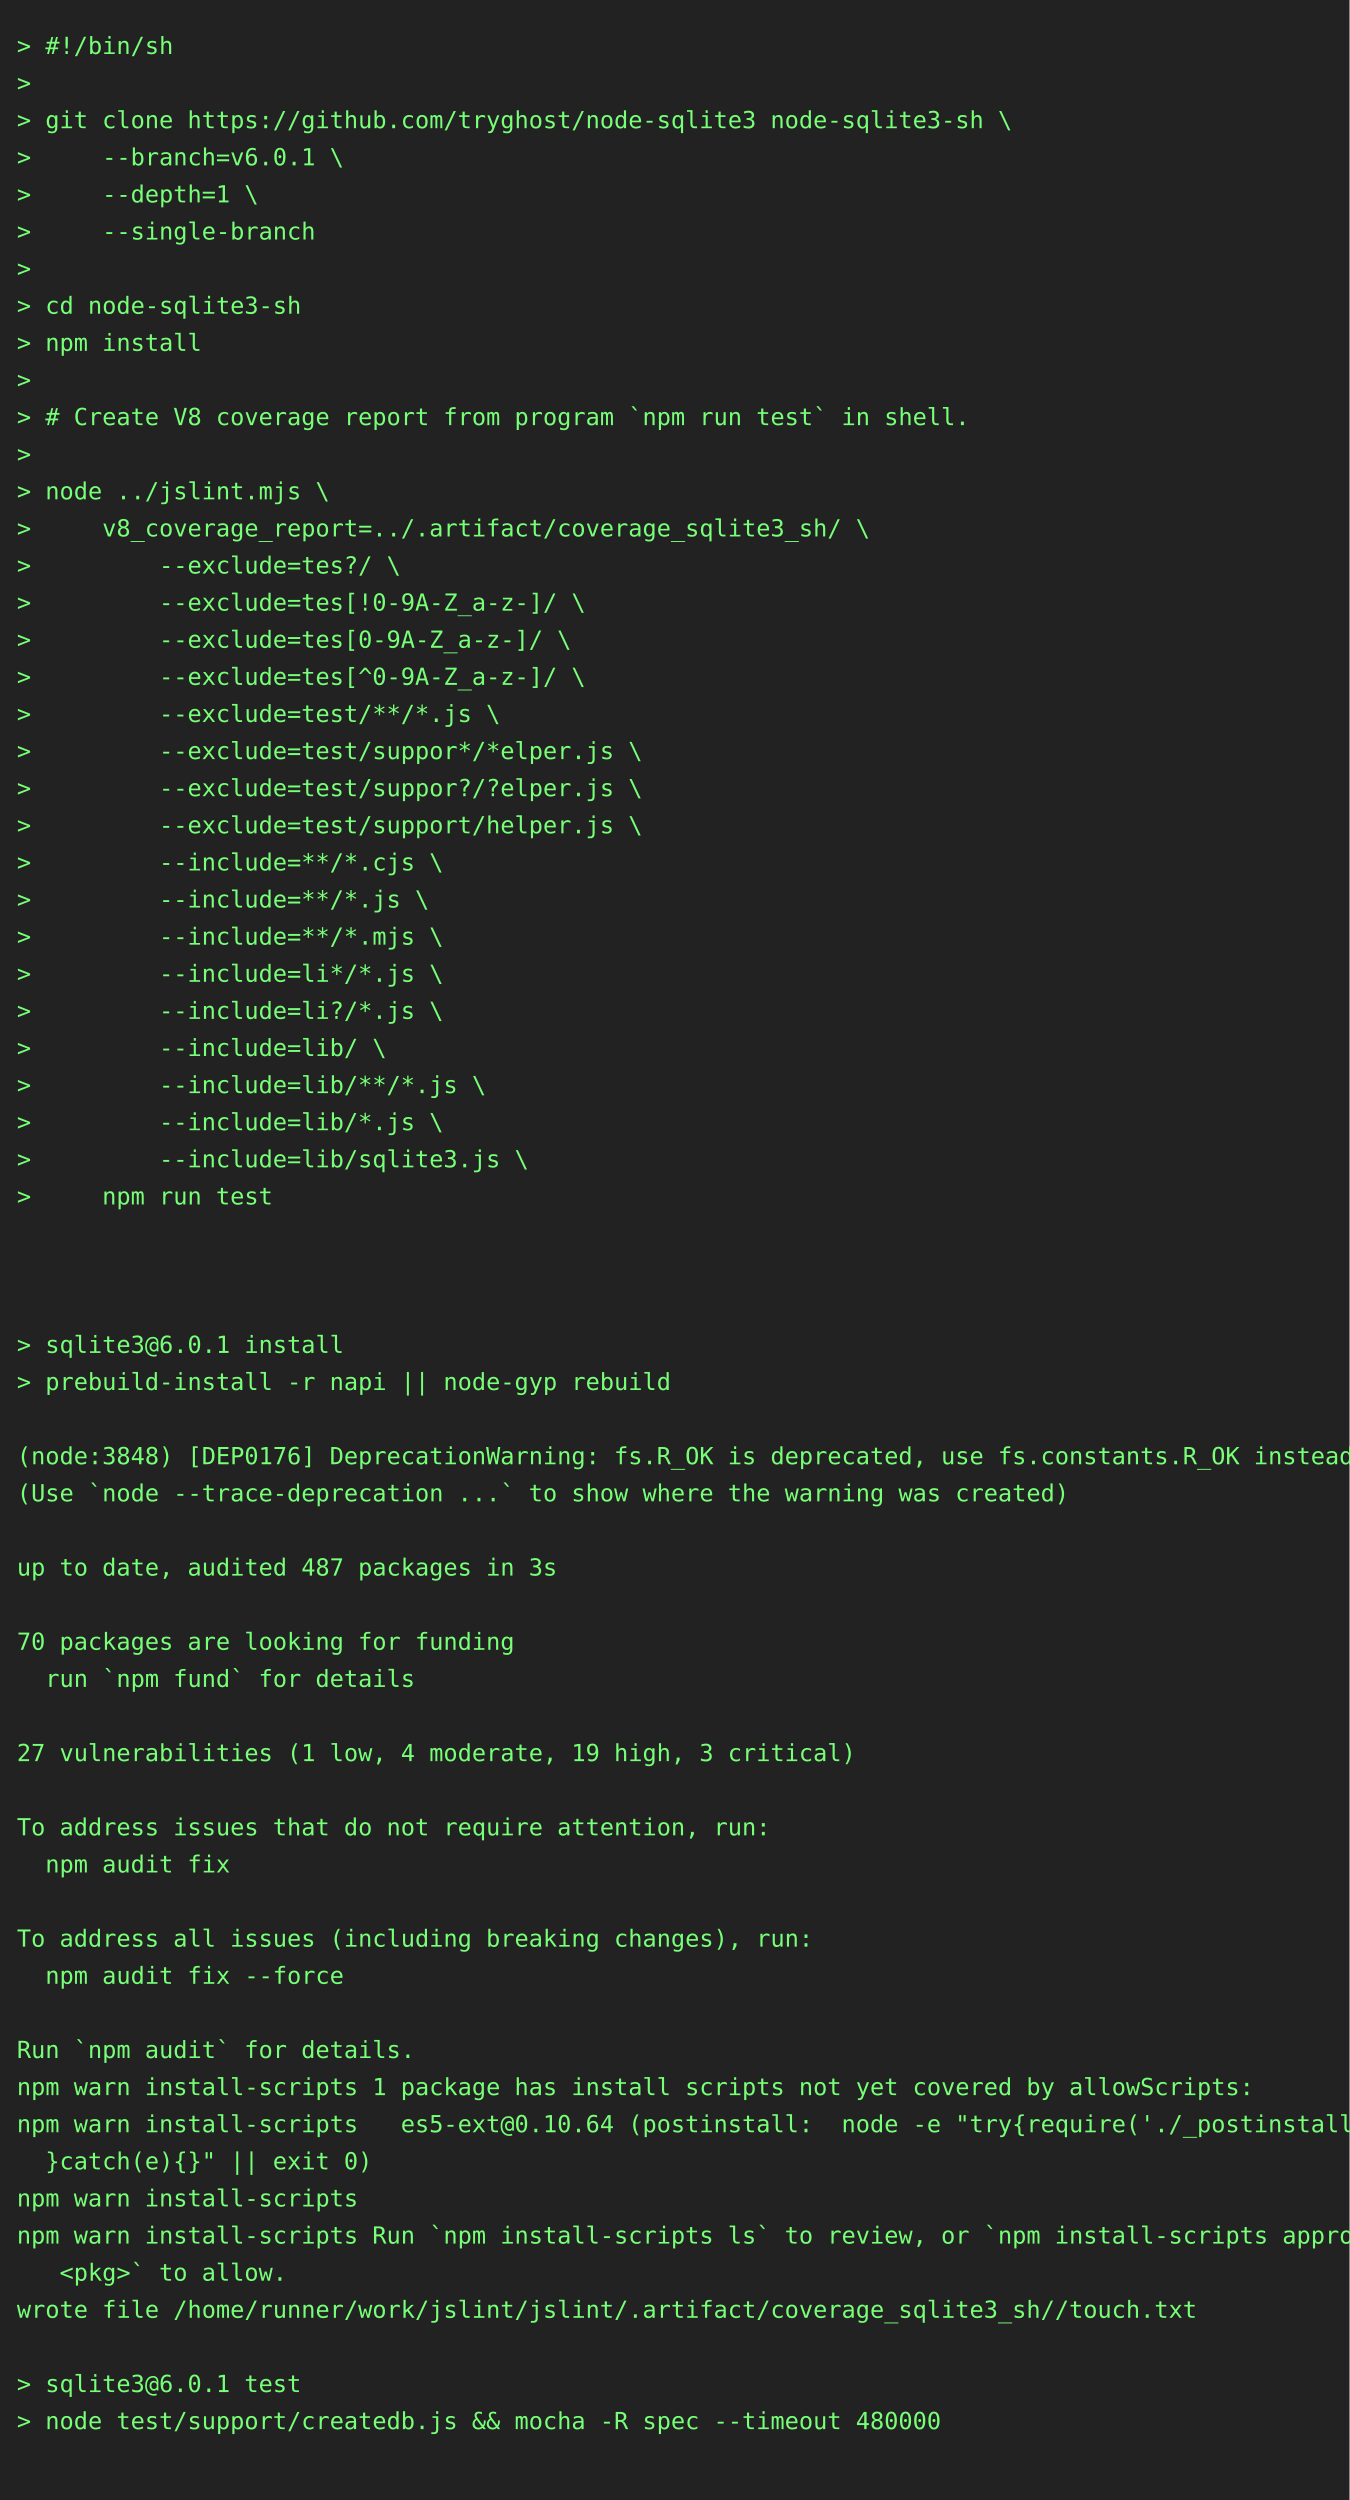
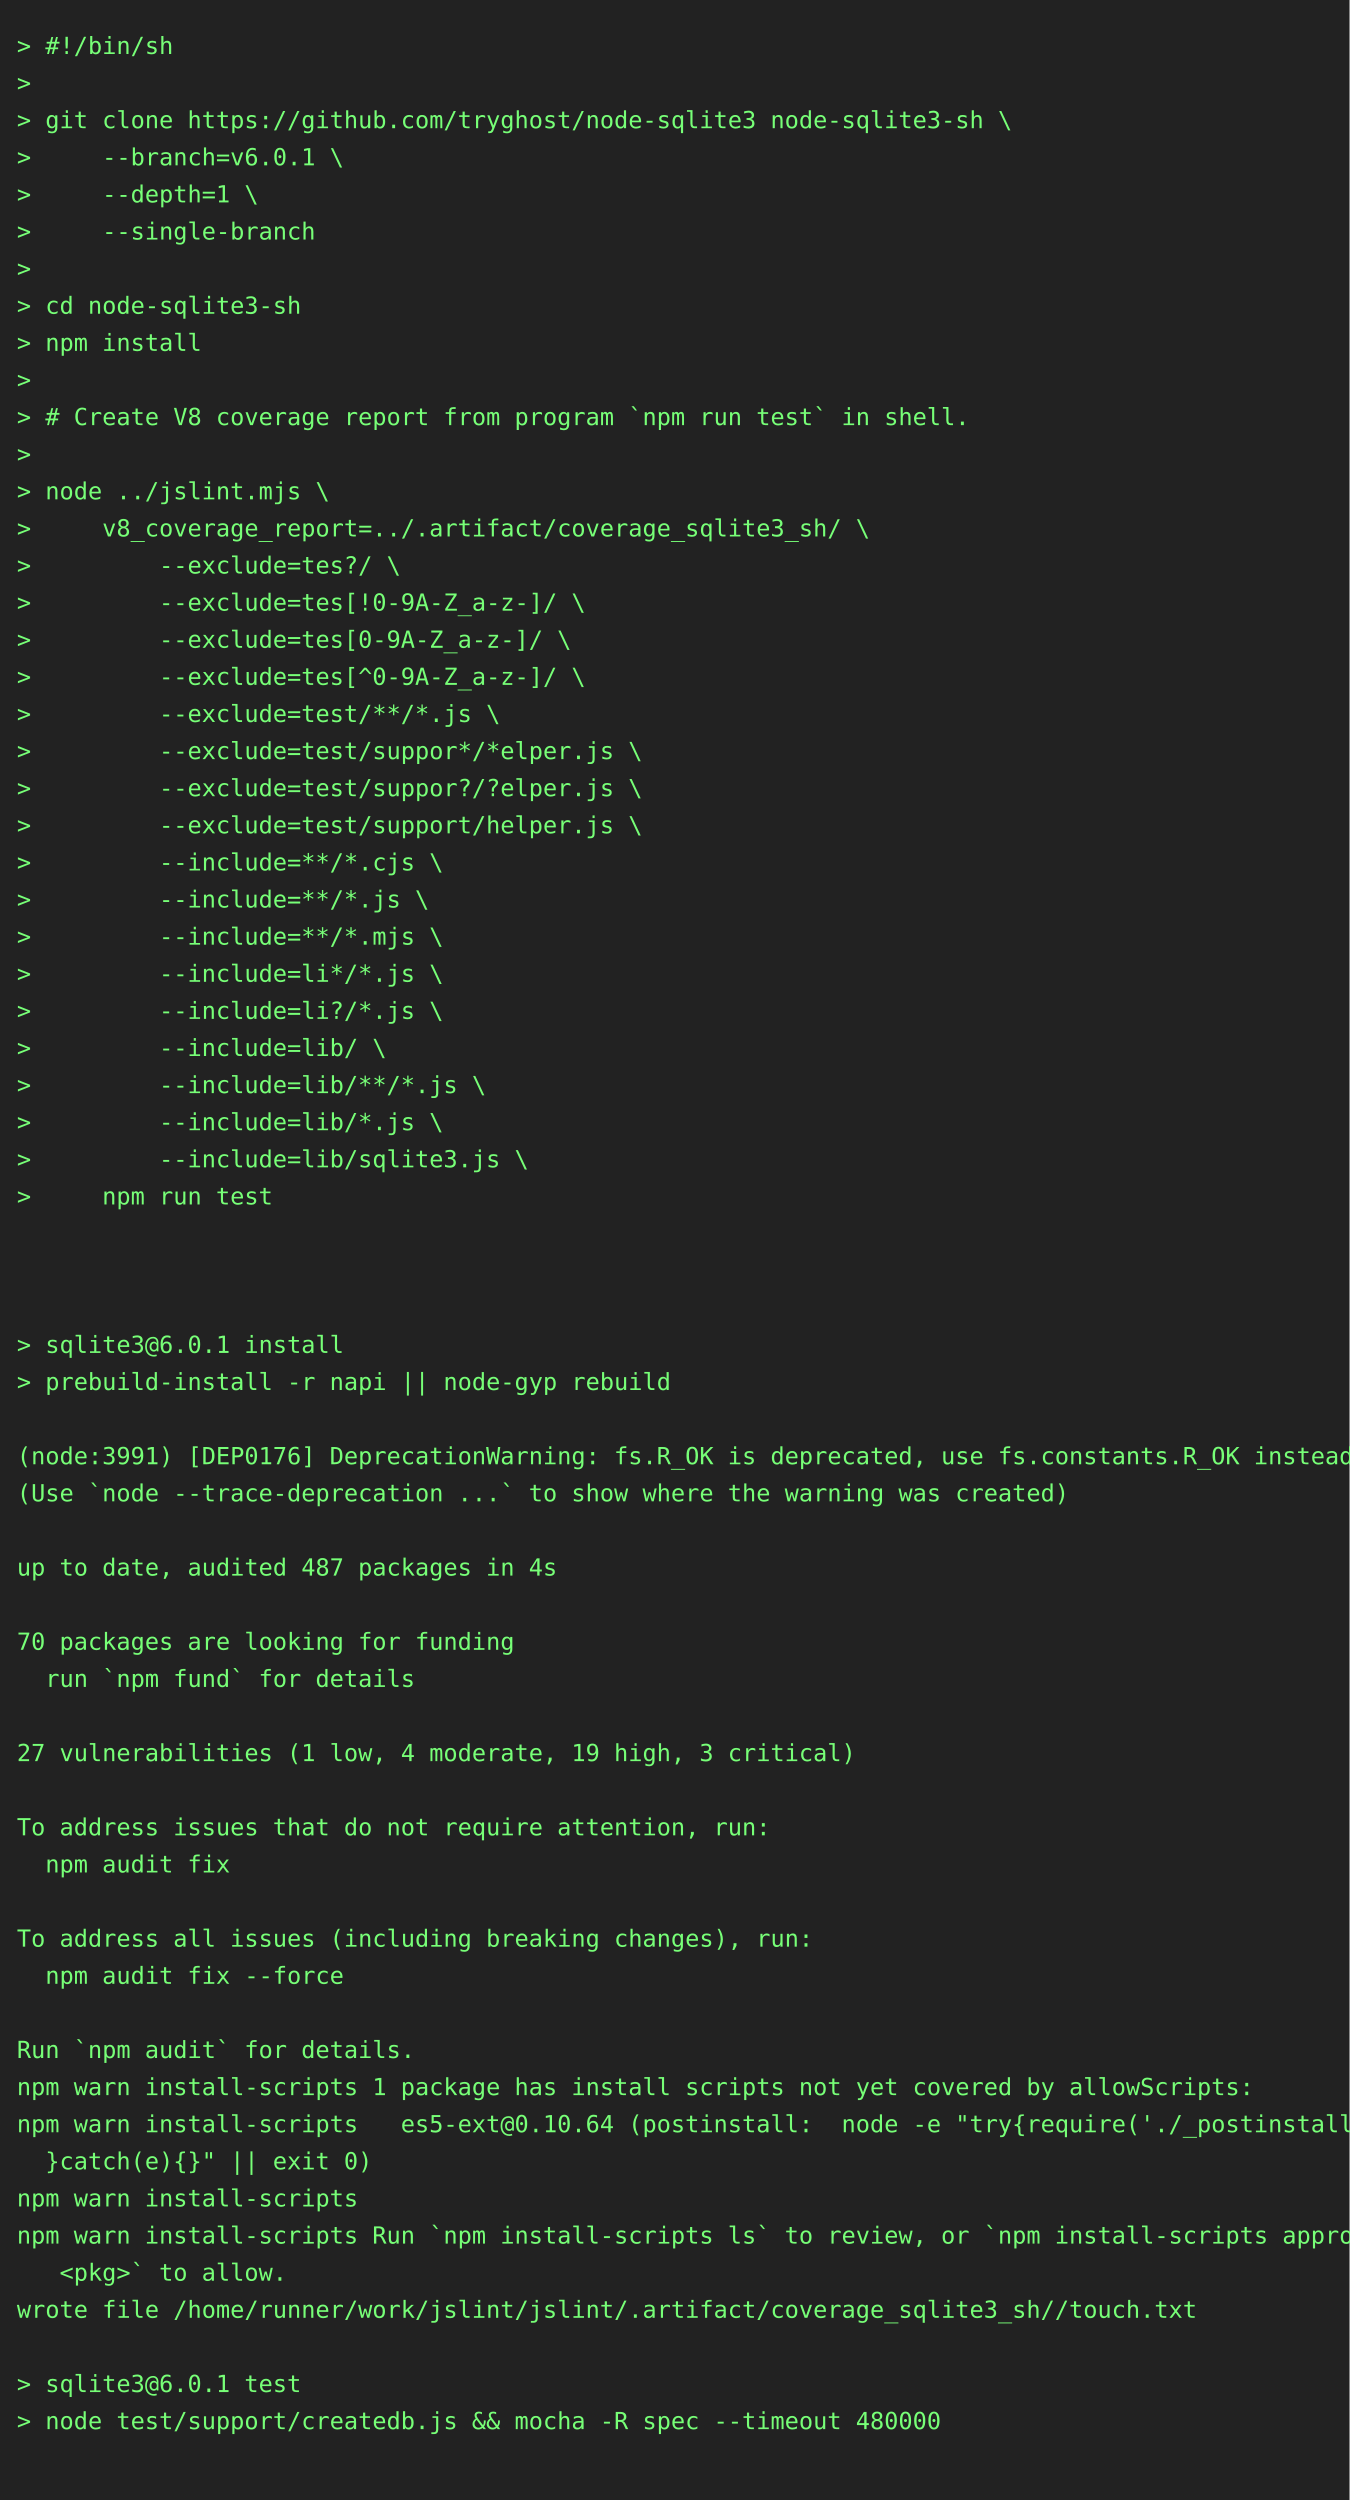
<svg xmlns="http://www.w3.org/2000/svg" height="1482" width="800">
  <rect height="1482" fill="#222" width="800" />
  <text fill="#7f7" font-family="consolas, menlo, monospace" font-size="14" xml:space="preserve">
    <tspan lengthAdjust="spacingAndGlyphs" textLength="768" x="10" y="32">&gt; #!/bin/sh                                                                                      </tspan>
    <tspan lengthAdjust="spacingAndGlyphs" textLength="768" x="10" y="54">&gt;                                                                                                </tspan>
    <tspan lengthAdjust="spacingAndGlyphs" textLength="768" x="10" y="76">&gt; git clone https://github.com/tryghost/node-sqlite3 node-sqlite3-sh \                           </tspan>
    <tspan lengthAdjust="spacingAndGlyphs" textLength="768" x="10" y="98">&gt;     --branch=v6.0.1 \                                                                          </tspan>
    <tspan lengthAdjust="spacingAndGlyphs" textLength="768" x="10" y="120">&gt;     --depth=1 \                                                                                </tspan>
    <tspan lengthAdjust="spacingAndGlyphs" textLength="768" x="10" y="142">&gt;     --single-branch                                                                            </tspan>
    <tspan lengthAdjust="spacingAndGlyphs" textLength="768" x="10" y="164">&gt;                                                                                                </tspan>
    <tspan lengthAdjust="spacingAndGlyphs" textLength="768" x="10" y="186">&gt; cd node-sqlite3-sh                                                                             </tspan>
    <tspan lengthAdjust="spacingAndGlyphs" textLength="768" x="10" y="208">&gt; npm install                                                                                    </tspan>
    <tspan lengthAdjust="spacingAndGlyphs" textLength="768" x="10" y="230">&gt;                                                                                                </tspan>
    <tspan lengthAdjust="spacingAndGlyphs" textLength="768" x="10" y="252">&gt; # Create V8 coverage report from program `npm run test` in shell.                              </tspan>
    <tspan lengthAdjust="spacingAndGlyphs" textLength="768" x="10" y="274">&gt;                                                                                                </tspan>
    <tspan lengthAdjust="spacingAndGlyphs" textLength="768" x="10" y="296">&gt; node ../jslint.mjs \                                                                           </tspan>
    <tspan lengthAdjust="spacingAndGlyphs" textLength="768" x="10" y="318">&gt;     v8_coverage_report=../.artifact/coverage_sqlite3_sh/ \                                     </tspan>
    <tspan lengthAdjust="spacingAndGlyphs" textLength="768" x="10" y="340">&gt;         --exclude=tes?/ \                                                                      </tspan>
    <tspan lengthAdjust="spacingAndGlyphs" textLength="768" x="10" y="362">&gt;         --exclude=tes[!0-9A-Z_a-z-]/ \                                                         </tspan>
    <tspan lengthAdjust="spacingAndGlyphs" textLength="768" x="10" y="384">&gt;         --exclude=tes[0-9A-Z_a-z-]/ \                                                          </tspan>
    <tspan lengthAdjust="spacingAndGlyphs" textLength="768" x="10" y="406">&gt;         --exclude=tes[^0-9A-Z_a-z-]/ \                                                         </tspan>
    <tspan lengthAdjust="spacingAndGlyphs" textLength="768" x="10" y="428">&gt;         --exclude=test/**/*.js \                                                               </tspan>
    <tspan lengthAdjust="spacingAndGlyphs" textLength="768" x="10" y="450">&gt;         --exclude=test/suppor*/*elper.js \                                                     </tspan>
    <tspan lengthAdjust="spacingAndGlyphs" textLength="768" x="10" y="472">&gt;         --exclude=test/suppor?/?elper.js \                                                     </tspan>
    <tspan lengthAdjust="spacingAndGlyphs" textLength="768" x="10" y="494">&gt;         --exclude=test/support/helper.js \                                                     </tspan>
    <tspan lengthAdjust="spacingAndGlyphs" textLength="768" x="10" y="516">&gt;         --include=**/*.cjs \                                                                   </tspan>
    <tspan lengthAdjust="spacingAndGlyphs" textLength="768" x="10" y="538">&gt;         --include=**/*.js \                                                                    </tspan>
    <tspan lengthAdjust="spacingAndGlyphs" textLength="768" x="10" y="560">&gt;         --include=**/*.mjs \                                                                   </tspan>
    <tspan lengthAdjust="spacingAndGlyphs" textLength="768" x="10" y="582">&gt;         --include=li*/*.js \                                                                   </tspan>
    <tspan lengthAdjust="spacingAndGlyphs" textLength="768" x="10" y="604">&gt;         --include=li?/*.js \                                                                   </tspan>
    <tspan lengthAdjust="spacingAndGlyphs" textLength="768" x="10" y="626">&gt;         --include=lib/ \                                                                       </tspan>
    <tspan lengthAdjust="spacingAndGlyphs" textLength="768" x="10" y="648">&gt;         --include=lib/**/*.js \                                                                </tspan>
    <tspan lengthAdjust="spacingAndGlyphs" textLength="768" x="10" y="670">&gt;         --include=lib/*.js \                                                                   </tspan>
    <tspan lengthAdjust="spacingAndGlyphs" textLength="768" x="10" y="692">&gt;         --include=lib/sqlite3.js \                                                             </tspan>
    <tspan lengthAdjust="spacingAndGlyphs" textLength="768" x="10" y="714">&gt;     npm run test                                                                               </tspan>
    <tspan lengthAdjust="spacingAndGlyphs" textLength="768" x="10" y="736">                                                                                                 </tspan>
    <tspan lengthAdjust="spacingAndGlyphs" textLength="768" x="10" y="758">                                                                                                 </tspan>
    <tspan lengthAdjust="spacingAndGlyphs" textLength="768" x="10" y="780">                                                                                                 </tspan>
    <tspan lengthAdjust="spacingAndGlyphs" textLength="768" x="10" y="802">&gt; sqlite3@6.0.1 install                                                                          </tspan>
    <tspan lengthAdjust="spacingAndGlyphs" textLength="768" x="10" y="824">&gt; prebuild-install -r napi || node-gyp rebuild                                                   </tspan>
    <tspan lengthAdjust="spacingAndGlyphs" textLength="768" x="10" y="846">                                                                                                 </tspan>
-     <tspan lengthAdjust="spacingAndGlyphs" textLength="768" x="10" y="868">(node:3848) [DEP0176] DeprecationWarning: fs.R_OK is deprecated, use fs.constants.R_OK instead   </tspan>
+     <tspan lengthAdjust="spacingAndGlyphs" textLength="768" x="10" y="868">(node:3991) [DEP0176] DeprecationWarning: fs.R_OK is deprecated, use fs.constants.R_OK instead   </tspan>
    <tspan lengthAdjust="spacingAndGlyphs" textLength="768" x="10" y="890">(Use `node --trace-deprecation ...` to show where the warning was created)                       </tspan>
    <tspan lengthAdjust="spacingAndGlyphs" textLength="768" x="10" y="912">                                                                                                 </tspan>
-     <tspan lengthAdjust="spacingAndGlyphs" textLength="768" x="10" y="934">up to date, audited 487 packages in 3s                                                           </tspan>
+     <tspan lengthAdjust="spacingAndGlyphs" textLength="768" x="10" y="934">up to date, audited 487 packages in 4s                                                           </tspan>
    <tspan lengthAdjust="spacingAndGlyphs" textLength="768" x="10" y="956">                                                                                                 </tspan>
    <tspan lengthAdjust="spacingAndGlyphs" textLength="768" x="10" y="978">70 packages are looking for funding                                                              </tspan>
    <tspan lengthAdjust="spacingAndGlyphs" textLength="768" x="10" y="1000">  run `npm fund` for details                                                                     </tspan>
    <tspan lengthAdjust="spacingAndGlyphs" textLength="768" x="10" y="1022">                                                                                                 </tspan>
    <tspan lengthAdjust="spacingAndGlyphs" textLength="768" x="10" y="1044">27 vulnerabilities (1 low, 4 moderate, 19 high, 3 critical)                                      </tspan>
    <tspan lengthAdjust="spacingAndGlyphs" textLength="768" x="10" y="1066">                                                                                                 </tspan>
    <tspan lengthAdjust="spacingAndGlyphs" textLength="768" x="10" y="1088">To address issues that do not require attention, run:                                            </tspan>
    <tspan lengthAdjust="spacingAndGlyphs" textLength="768" x="10" y="1110">  npm audit fix                                                                                  </tspan>
    <tspan lengthAdjust="spacingAndGlyphs" textLength="768" x="10" y="1132">                                                                                                 </tspan>
    <tspan lengthAdjust="spacingAndGlyphs" textLength="768" x="10" y="1154">To address all issues (including breaking changes), run:                                         </tspan>
    <tspan lengthAdjust="spacingAndGlyphs" textLength="768" x="10" y="1176">  npm audit fix --force                                                                          </tspan>
    <tspan lengthAdjust="spacingAndGlyphs" textLength="768" x="10" y="1198">                                                                                                 </tspan>
    <tspan lengthAdjust="spacingAndGlyphs" textLength="768" x="10" y="1220">Run `npm audit` for details.                                                                     </tspan>
    <tspan lengthAdjust="spacingAndGlyphs" textLength="768" x="10" y="1242">npm warn install-scripts 1 package has install scripts not yet covered by allowScripts:          </tspan>
    <tspan lengthAdjust="spacingAndGlyphs" textLength="768" x="10" y="1264">npm warn install-scripts   es5-ext@0.10.64 (postinstall:  node -e "try{require('./_postinstall')\</tspan>
    <tspan lengthAdjust="spacingAndGlyphs" textLength="768" x="10" y="1286">  }catch(e){}" || exit 0)                                                                        </tspan>
    <tspan lengthAdjust="spacingAndGlyphs" textLength="768" x="10" y="1308">npm warn install-scripts                                                                         </tspan>
    <tspan lengthAdjust="spacingAndGlyphs" textLength="768" x="10" y="1330">npm warn install-scripts Run `npm install-scripts ls` to review, or `npm install-scripts approve\</tspan>
    <tspan lengthAdjust="spacingAndGlyphs" textLength="768" x="10" y="1352">   &lt;pkg&gt;` to allow.                                                                              </tspan>
    <tspan lengthAdjust="spacingAndGlyphs" textLength="768" x="10" y="1374">wrote file /home/runner/work/jslint/jslint/.artifact/coverage_sqlite3_sh//touch.txt              </tspan>
    <tspan lengthAdjust="spacingAndGlyphs" textLength="768" x="10" y="1396">                                                                                                 </tspan>
    <tspan lengthAdjust="spacingAndGlyphs" textLength="768" x="10" y="1418">&gt; sqlite3@6.0.1 test                                                                             </tspan>
    <tspan lengthAdjust="spacingAndGlyphs" textLength="768" x="10" y="1440">&gt; node test/support/createdb.js &amp;&amp; mocha -R spec --timeout 480000                                </tspan>
    <tspan lengthAdjust="spacingAndGlyphs" textLength="768" x="10" y="1462">                                                                                                 </tspan>
  </text>
</svg>
